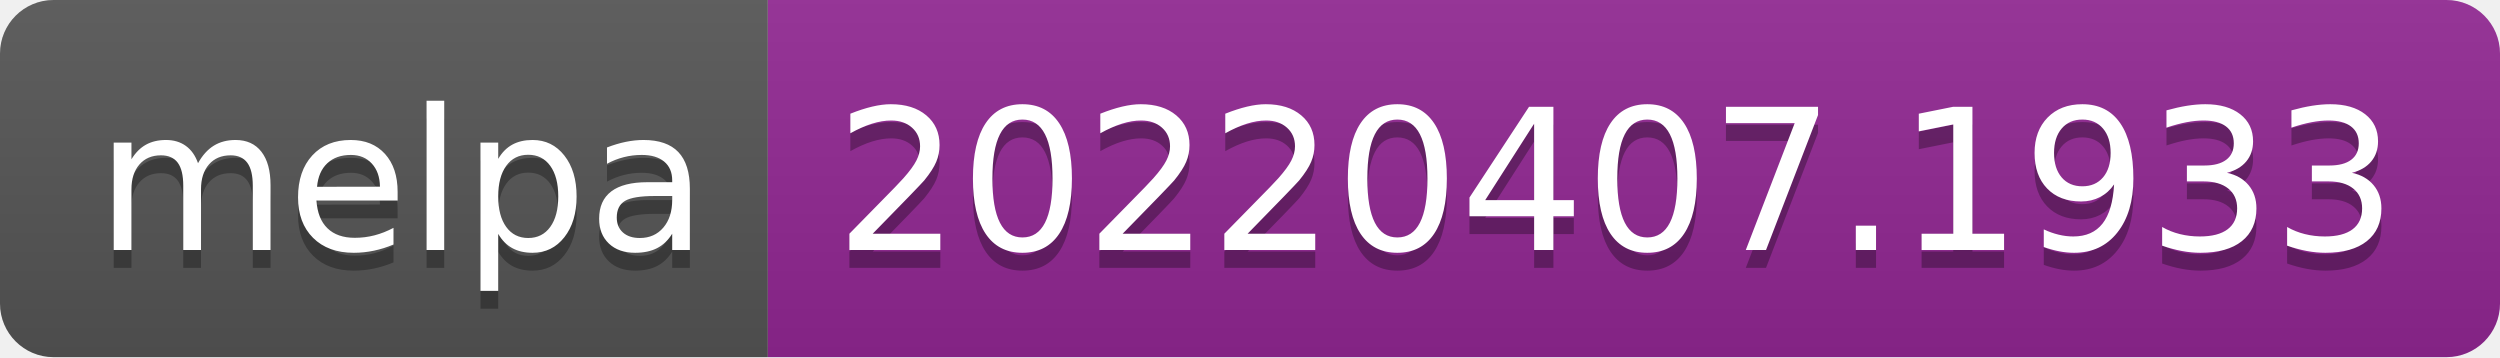
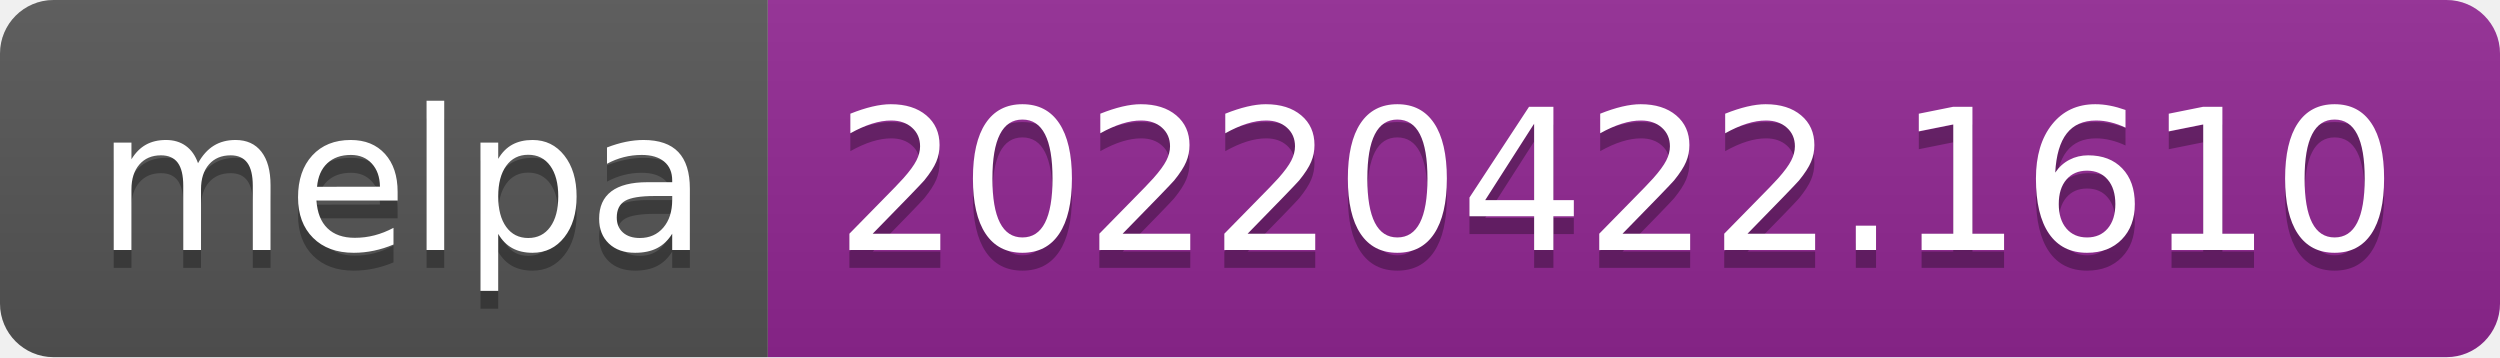
- <svg xmlns="http://www.w3.org/2000/svg" width="140" height="20" role="img" aria-label="melpa: 20220407.1933">
+ <svg xmlns="http://www.w3.org/2000/svg" width="140" height="20" role="img" aria-label="melpa: 20220422.1610">
  <linearGradient id="s" x2="0" y2="100%">
    <stop offset="0" stop-color="#bbb" stop-opacity=".1" />
    <stop offset="1" stop-opacity=".1" />
  </linearGradient>
  <clipPath id="r">
    <rect width="140" height="20" rx="3" fill="#fff" />
  </clipPath>
  <g clip-path="url(#r)">
    <rect width="43" height="20" fill="#555" />
    <rect x="43" width="97" height="20" fill="#922793" />
    <rect width="140" height="20" fill="url(#s)" />
  </g>
  <g fill="#fff" text-anchor="middle" font-family="Verdana,Geneva,DejaVu Sans,sans-serif" text-rendering="geometricPrecision" font-size="110">
    <text aria-hidden="true" x="225" y="150" fill="#010101" fill-opacity=".3" transform="scale(.1)" textLength="330">melpa</text>
    <text x="225" y="140" transform="scale(.1)" fill="#fff" textLength="330">melpa</text>
-     <text aria-hidden="true" x="905" y="150" fill="#010101" fill-opacity=".3" transform="scale(.1)" textLength="870">20220407.1933</text>
-     <text x="905" y="140" transform="scale(.1)" fill="#fff" textLength="870">20220407.1933</text>
+     <text aria-hidden="true" x="905" y="150" fill="#010101" fill-opacity=".3" transform="scale(.1)" textLength="870">20220422.1610</text>
+     <text x="905" y="140" transform="scale(.1)" fill="#fff" textLength="870">20220422.1610</text>
  </g>
</svg>
